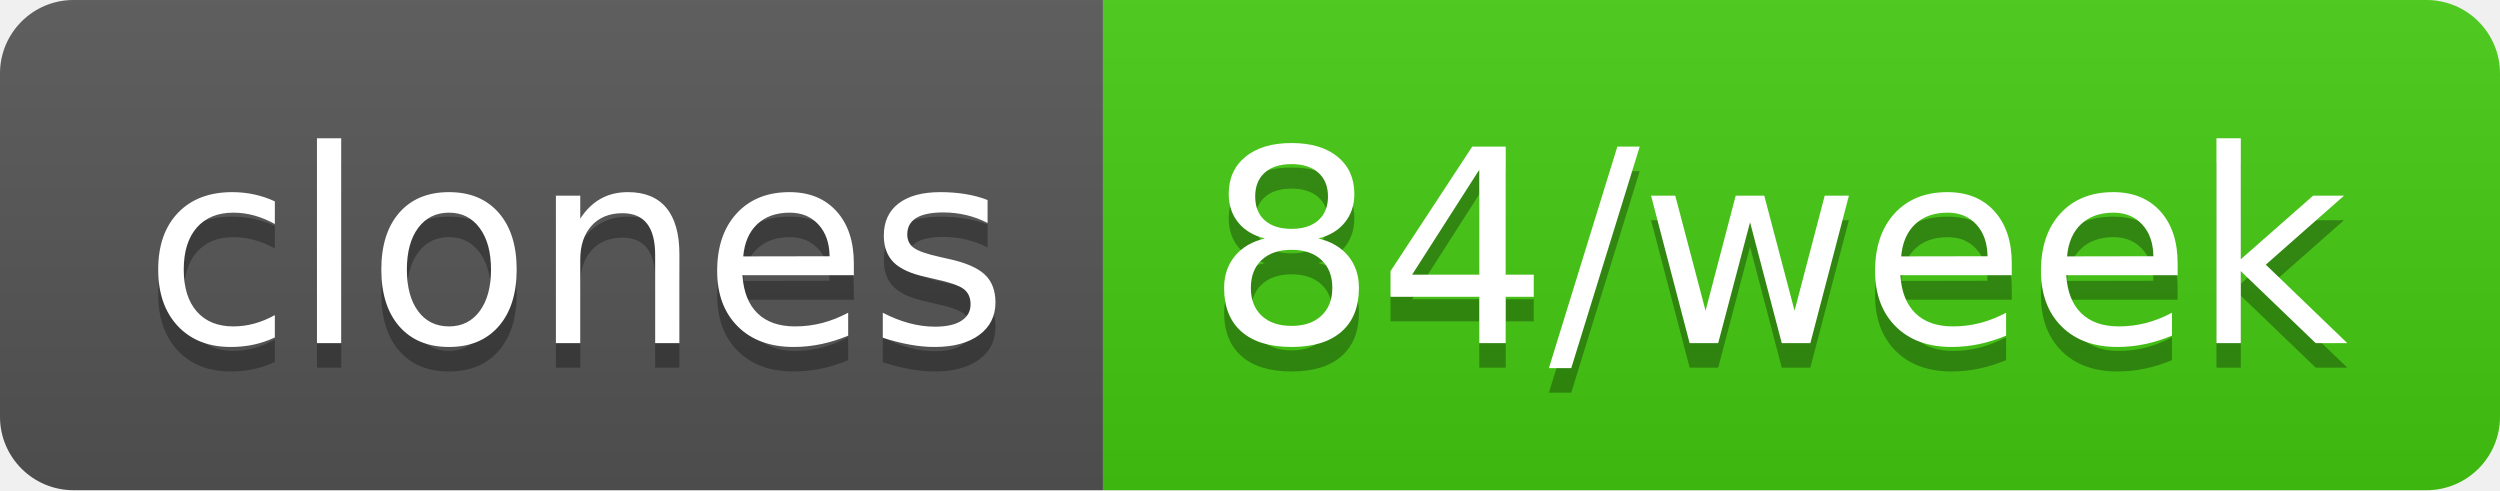
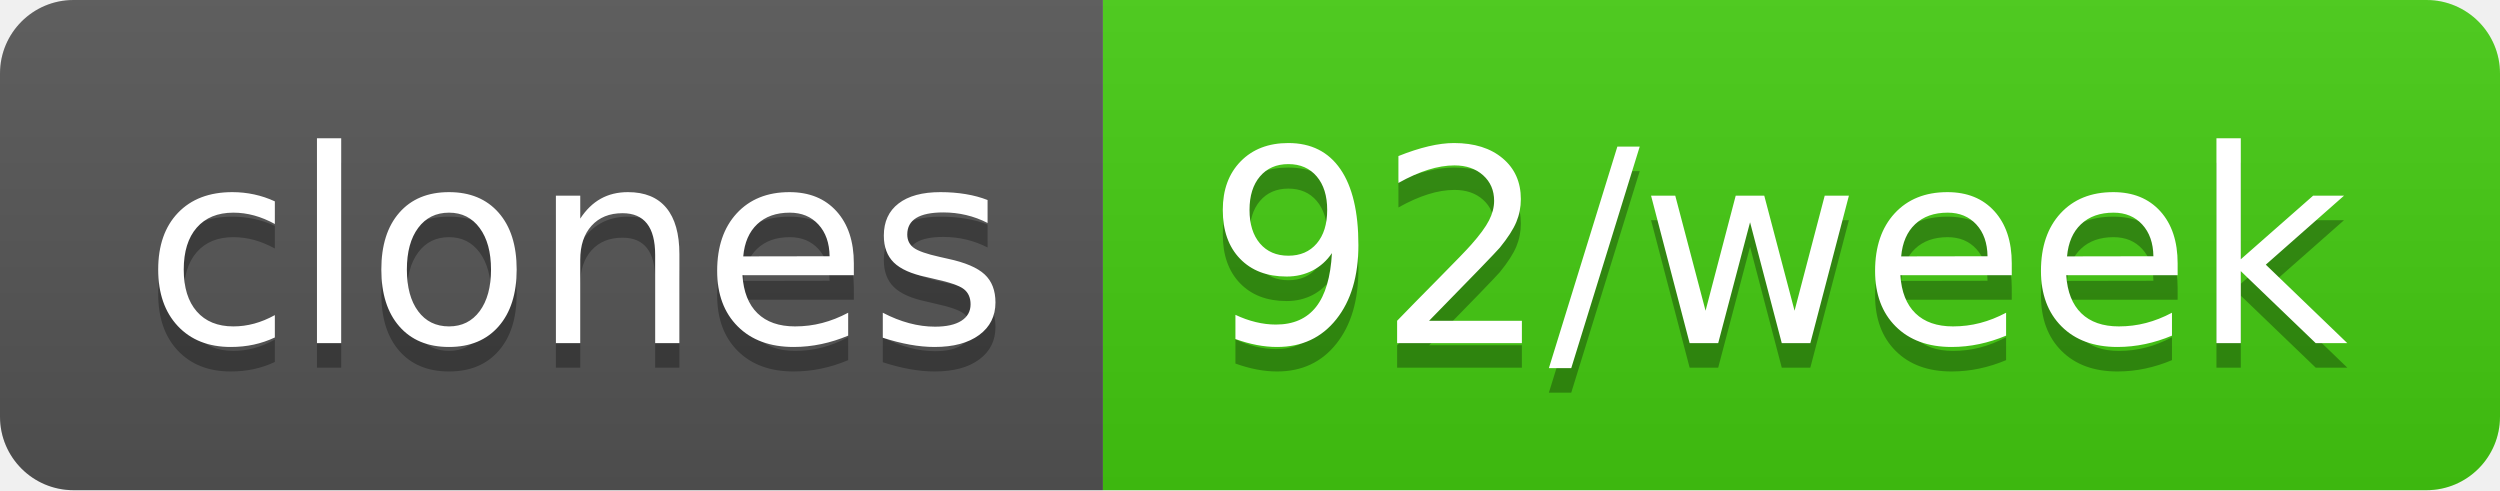
- <svg xmlns="http://www.w3.org/2000/svg" width="102" height="20" role="img" aria-label="clones: 84/week">
+ <svg xmlns="http://www.w3.org/2000/svg" width="102" height="20" role="img" aria-label="clones: 92/week">
  <linearGradient id="s" x2="0" y2="100%">
    <stop offset="0" stop-color="#bbb" stop-opacity=".1" />
    <stop offset="1" stop-opacity=".1" />
  </linearGradient>
  <clipPath id="r">
    <rect width="102" height="20" rx="3" fill="#fff" />
  </clipPath>
  <g clip-path="url(#r)">
    <rect width="45" height="20" fill="#555" />
    <rect x="45" width="57" height="20" fill="#4c1" />
    <rect width="102" height="20" fill="url(#s)" />
  </g>
  <g fill="#fff" text-anchor="middle" font-family="Verdana,Geneva,DejaVu Sans,sans-serif" text-rendering="geometricPrecision" font-size="110">
    <text aria-hidden="true" x="235" y="150" fill="#010101" fill-opacity=".3" transform="scale(.1)" textLength="350">clones</text>
    <text x="235" y="140" transform="scale(.1)" fill="#fff" textLength="350">clones</text>
-     <text aria-hidden="true" x="725" y="150" fill="#010101" fill-opacity=".3" transform="scale(.1)" textLength="470">84/week</text>
-     <text x="725" y="140" transform="scale(.1)" fill="#fff" textLength="470">84/week</text>
+     <text aria-hidden="true" x="725" y="150" fill="#010101" fill-opacity=".3" transform="scale(.1)" textLength="470">92/week</text>
+     <text x="725" y="140" transform="scale(.1)" fill="#fff" textLength="470">92/week</text>
  </g>
</svg>
